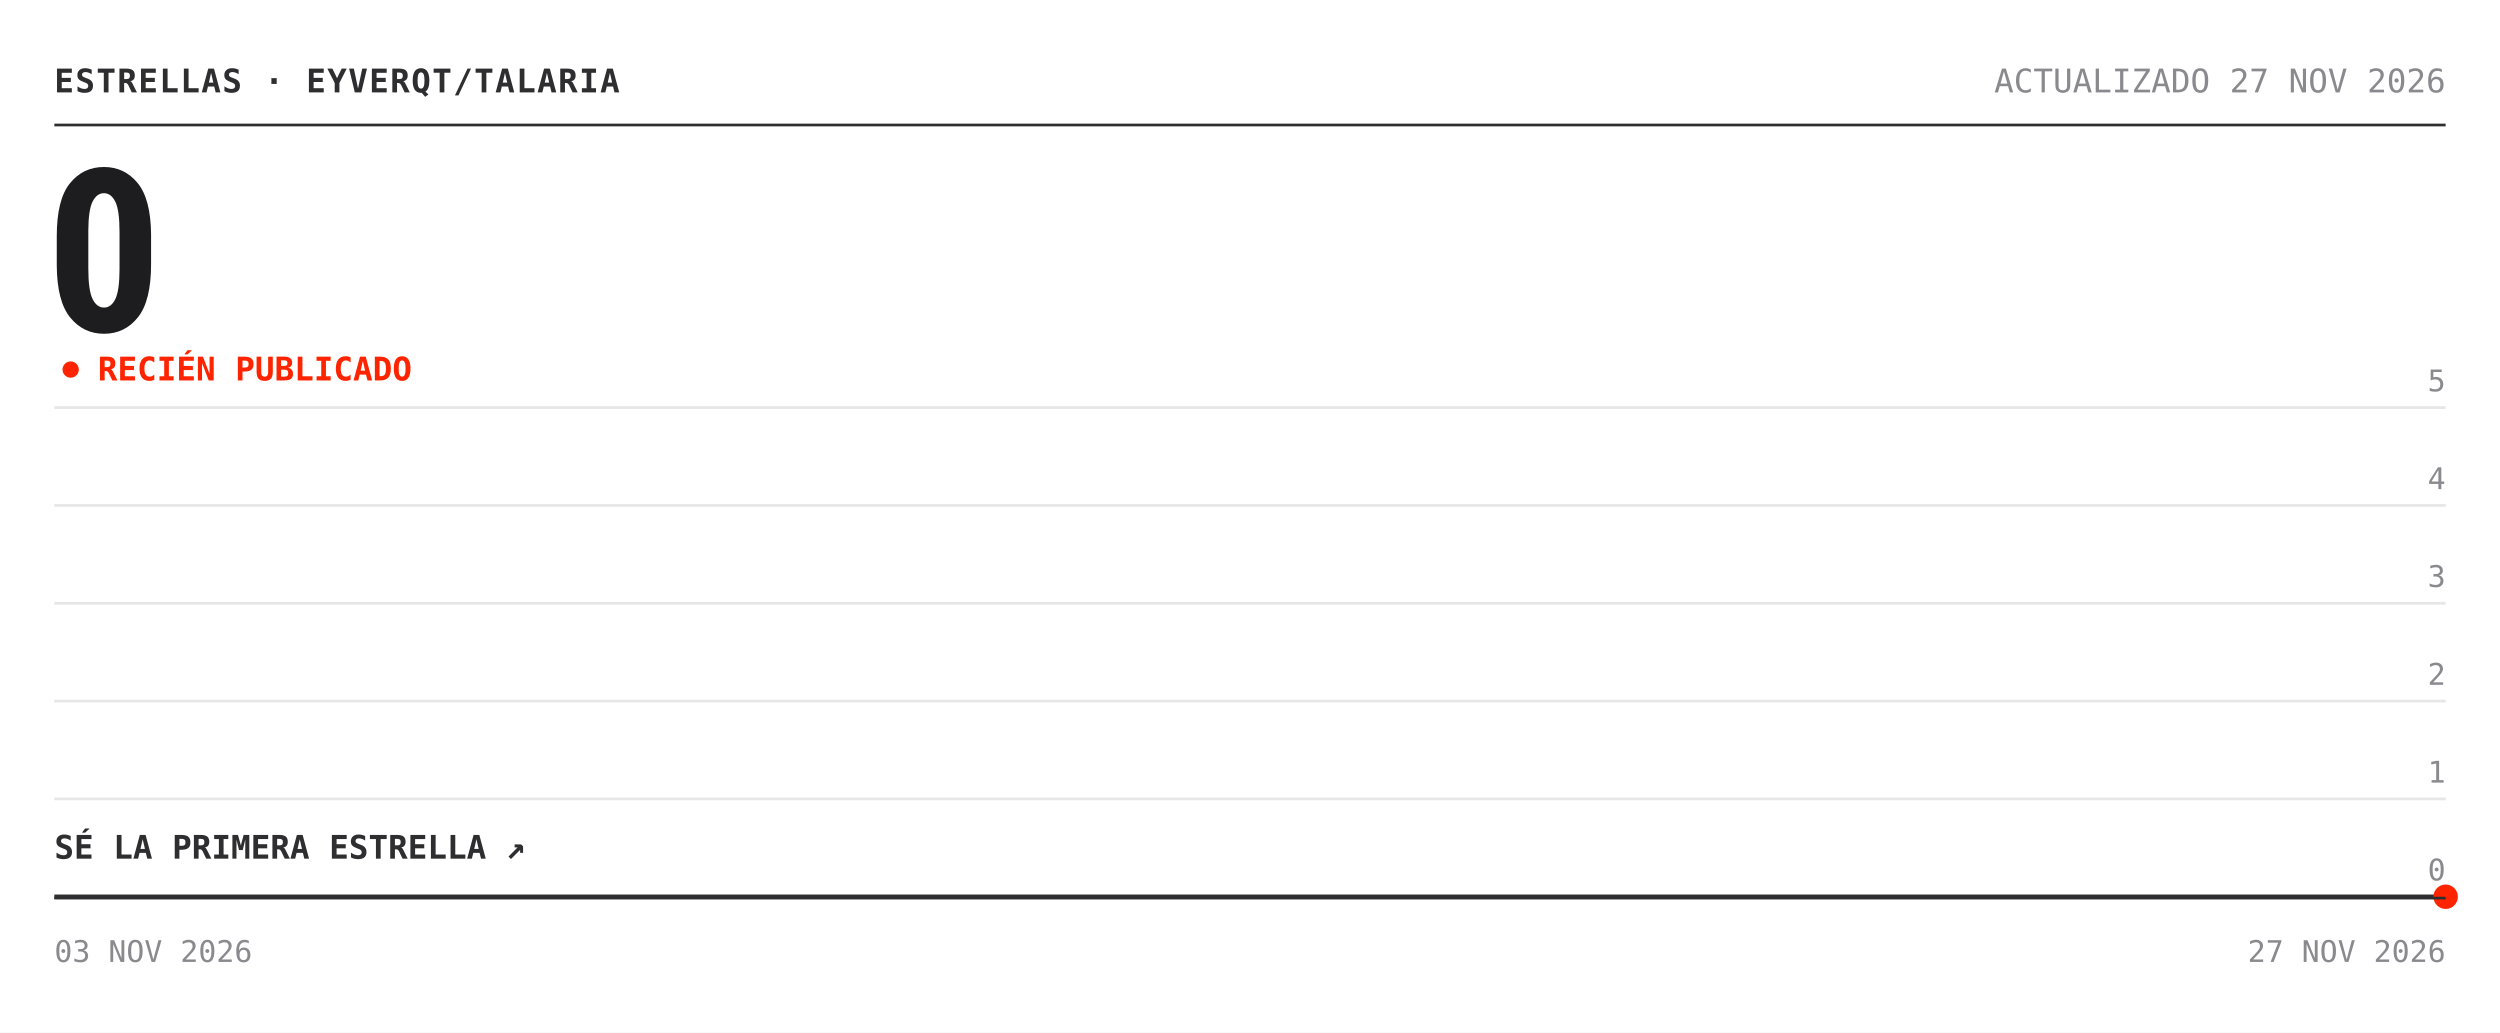
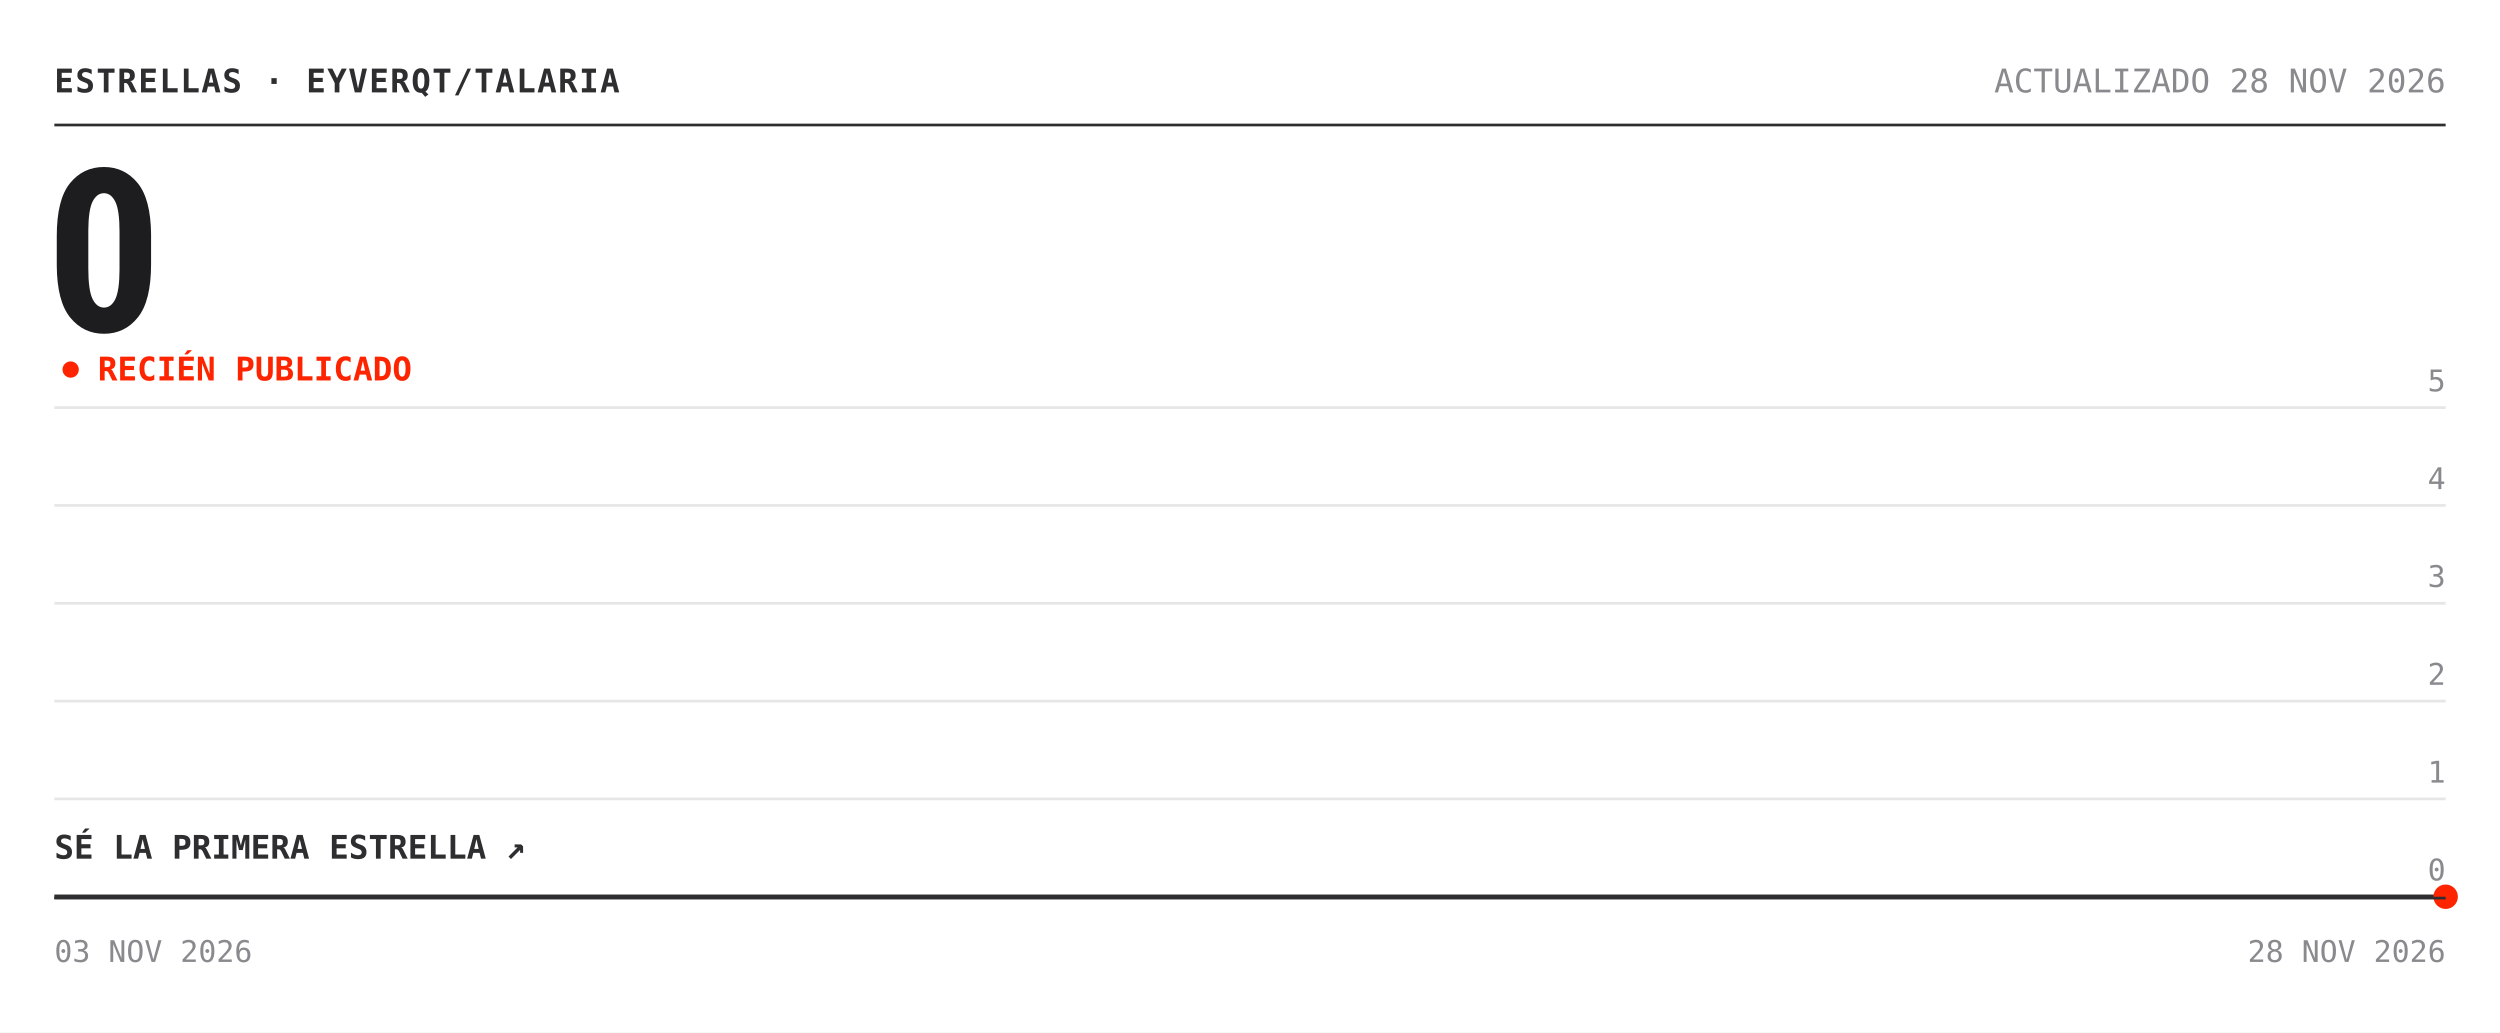
<svg xmlns="http://www.w3.org/2000/svg" width="920" height="380" viewBox="0 0 920 380" role="img" aria-label="Estrellas de eyverqt/talaria: 0">
  <rect width="920" height="380" fill="#ffffff" />
  <text x="20" y="34" font-family="'Chivo Mono', ui-monospace, 'SFMono-Regular', Menlo, Consolas, monospace" font-size="12" font-weight="700" fill="#2e2e30" letter-spacing=".5">ESTRELLAS · EYVERQT/TALARIA</text>
-   <text x="900" y="34" font-family="'Chivo Mono', ui-monospace, 'SFMono-Regular', Menlo, Consolas, monospace" font-size="12" fill="#8a8a8e" text-anchor="end">ACTUALIZADO 27 NOV 2026</text>
+   <text x="900" y="34" font-family="'Chivo Mono', ui-monospace, 'SFMono-Regular', Menlo, Consolas, monospace" font-size="12" fill="#8a8a8e" text-anchor="end">ACTUALIZADO 28 NOV 2026</text>
  <line x1="20" y1="46" x2="900" y2="46" stroke="#2e2e30" />
  <text x="17" y="122" font-family="'Archivo', 'Arial Narrow', 'Roboto Condensed', 'Helvetica Neue', Arial, sans-serif" font-size="84" font-weight="800" font-stretch="condensed" fill="#1d1d1f" letter-spacing="-3">0</text>
  <circle cx="26" cy="136" r="3" fill="#ff2400">
    <animate attributeName="opacity" values="1;.25;1" dur="2s" repeatCount="indefinite" />
  </circle>
  <text x="36" y="140" font-family="'Chivo Mono', ui-monospace, 'SFMono-Regular', Menlo, Consolas, monospace" font-size="12" font-weight="700" fill="#ff2400">RECIÉN PUBLICADO</text>
  <line x1="20" y1="330.0" x2="900" y2="330.0" stroke="#e6e6e6" />
  <text x="900" y="324.0" font-family="'Chivo Mono', ui-monospace, 'SFMono-Regular', Menlo, Consolas, monospace" font-size="11" fill="#8a8a8e" text-anchor="end">0</text>
  <line x1="20" y1="294.0" x2="900" y2="294.0" stroke="#e6e6e6" />
  <text x="900" y="288.0" font-family="'Chivo Mono', ui-monospace, 'SFMono-Regular', Menlo, Consolas, monospace" font-size="11" fill="#8a8a8e" text-anchor="end">1</text>
  <line x1="20" y1="258.0" x2="900" y2="258.0" stroke="#e6e6e6" />
  <text x="900" y="252.0" font-family="'Chivo Mono', ui-monospace, 'SFMono-Regular', Menlo, Consolas, monospace" font-size="11" fill="#8a8a8e" text-anchor="end">2</text>
  <line x1="20" y1="222.0" x2="900" y2="222.0" stroke="#e6e6e6" />
  <text x="900" y="216.0" font-family="'Chivo Mono', ui-monospace, 'SFMono-Regular', Menlo, Consolas, monospace" font-size="11" fill="#8a8a8e" text-anchor="end">3</text>
  <line x1="20" y1="186.0" x2="900" y2="186.0" stroke="#e6e6e6" />
  <text x="900" y="180.0" font-family="'Chivo Mono', ui-monospace, 'SFMono-Regular', Menlo, Consolas, monospace" font-size="11" fill="#8a8a8e" text-anchor="end">4</text>
  <line x1="20" y1="150.0" x2="900" y2="150.0" stroke="#e6e6e6" />
  <text x="900" y="144.0" font-family="'Chivo Mono', ui-monospace, 'SFMono-Regular', Menlo, Consolas, monospace" font-size="11" fill="#8a8a8e" text-anchor="end">5</text>
  <polygon points="20.0,330.0 900.0,330.0 900.0,330.0 20.0,330.0" fill="#ff2400" fill-opacity=".05" />
  <polyline points="20.0,330.0 900.0,330.0" fill="none" stroke="#2e2e30" stroke-width="1.6" stroke-linejoin="round" />
  <circle cx="900.0" cy="330.0" r="4.5" fill="#ff2400" />
  <text x="20" y="316.0" font-family="'Chivo Mono', ui-monospace, 'SFMono-Regular', Menlo, Consolas, monospace" font-size="12" font-weight="700" fill="#2e2e30">SÉ LA PRIMERA ESTRELLA ↗</text>
  <line x1="20" y1="330.5" x2="900" y2="330.5" stroke="#2e2e30" />
  <text x="20" y="354" font-family="'Chivo Mono', ui-monospace, 'SFMono-Regular', Menlo, Consolas, monospace" font-size="11" fill="#8a8a8e">03 NOV 2026</text>
-   <text x="900" y="354" font-family="'Chivo Mono', ui-monospace, 'SFMono-Regular', Menlo, Consolas, monospace" font-size="11" fill="#8a8a8e" text-anchor="end">27 NOV 2026</text>
+   <text x="900" y="354" font-family="'Chivo Mono', ui-monospace, 'SFMono-Regular', Menlo, Consolas, monospace" font-size="11" fill="#8a8a8e" text-anchor="end">28 NOV 2026</text>
</svg>
